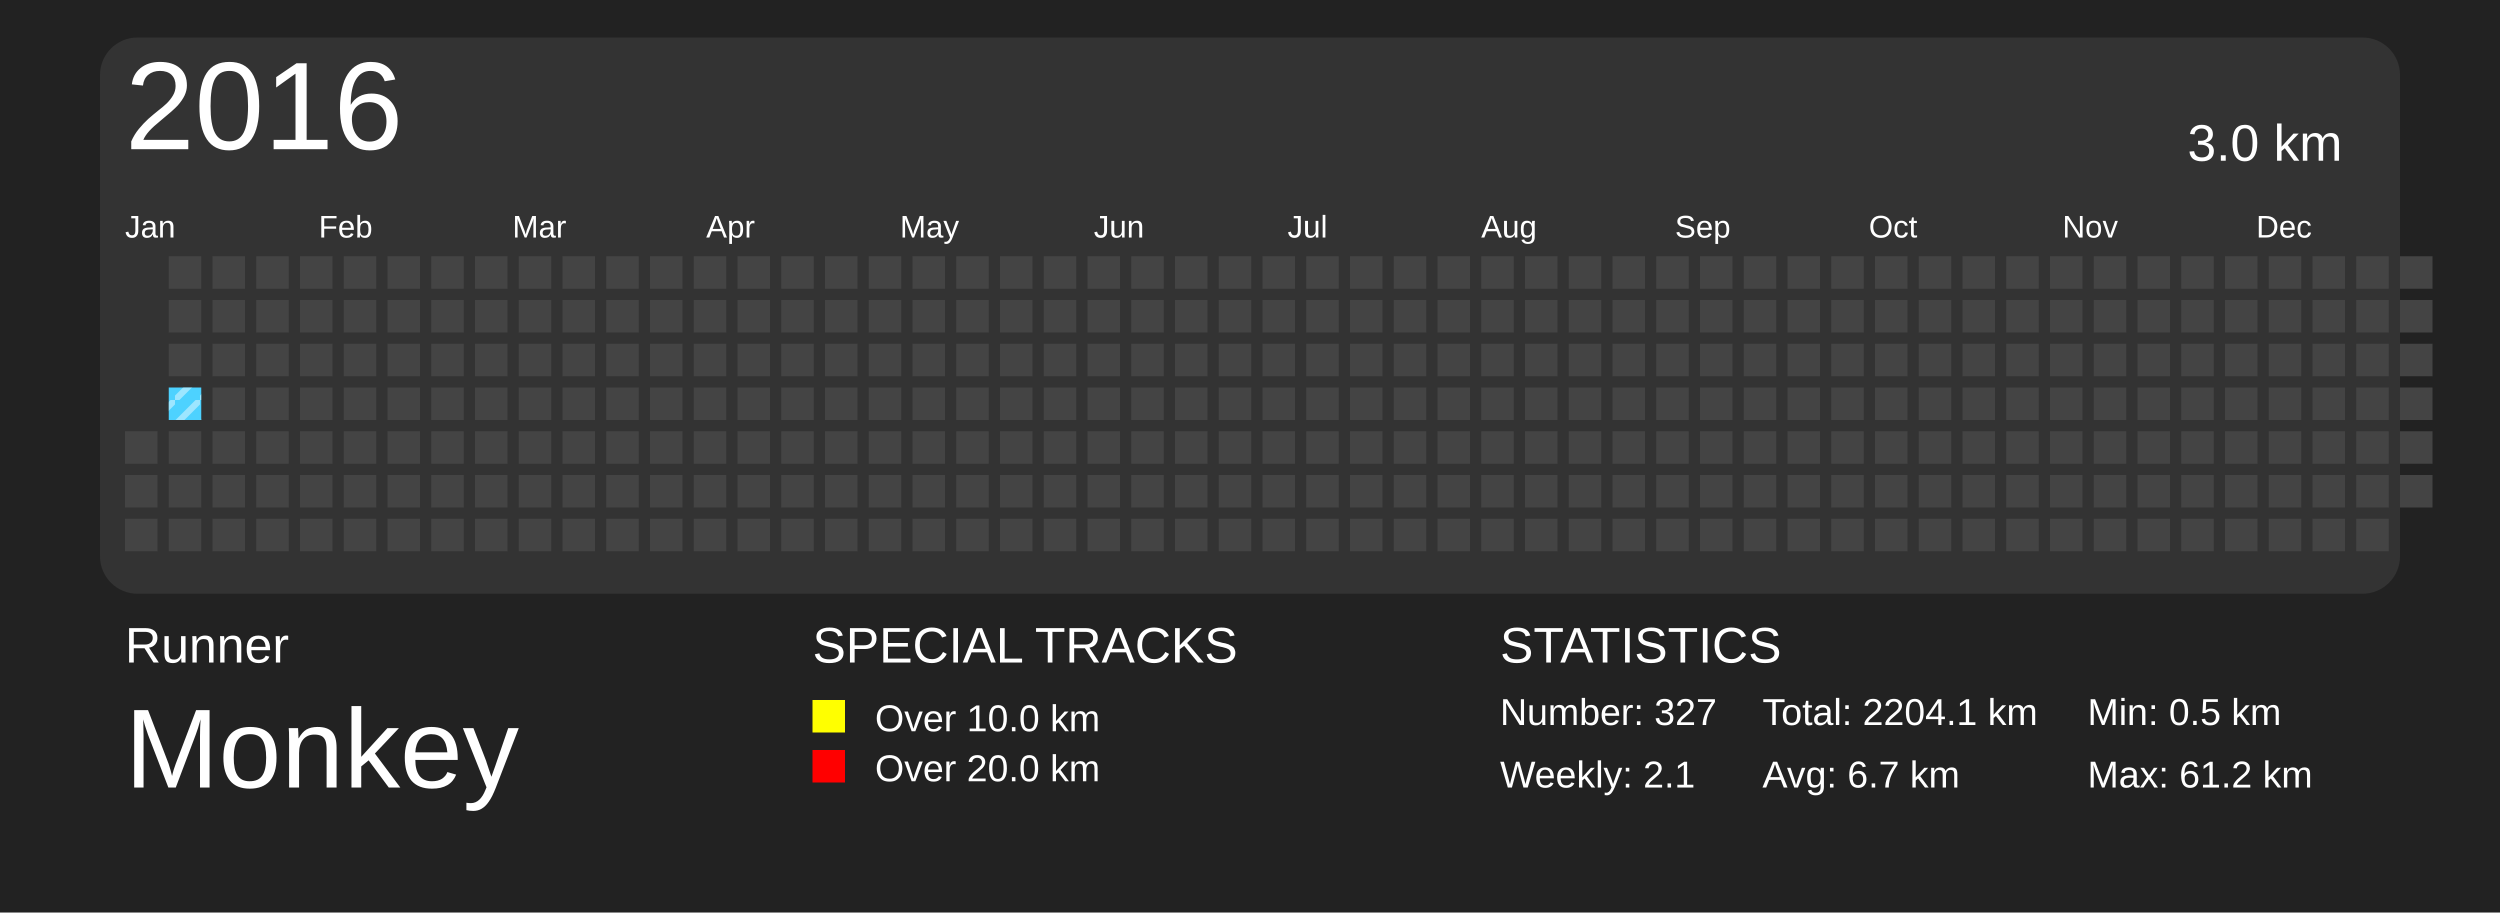
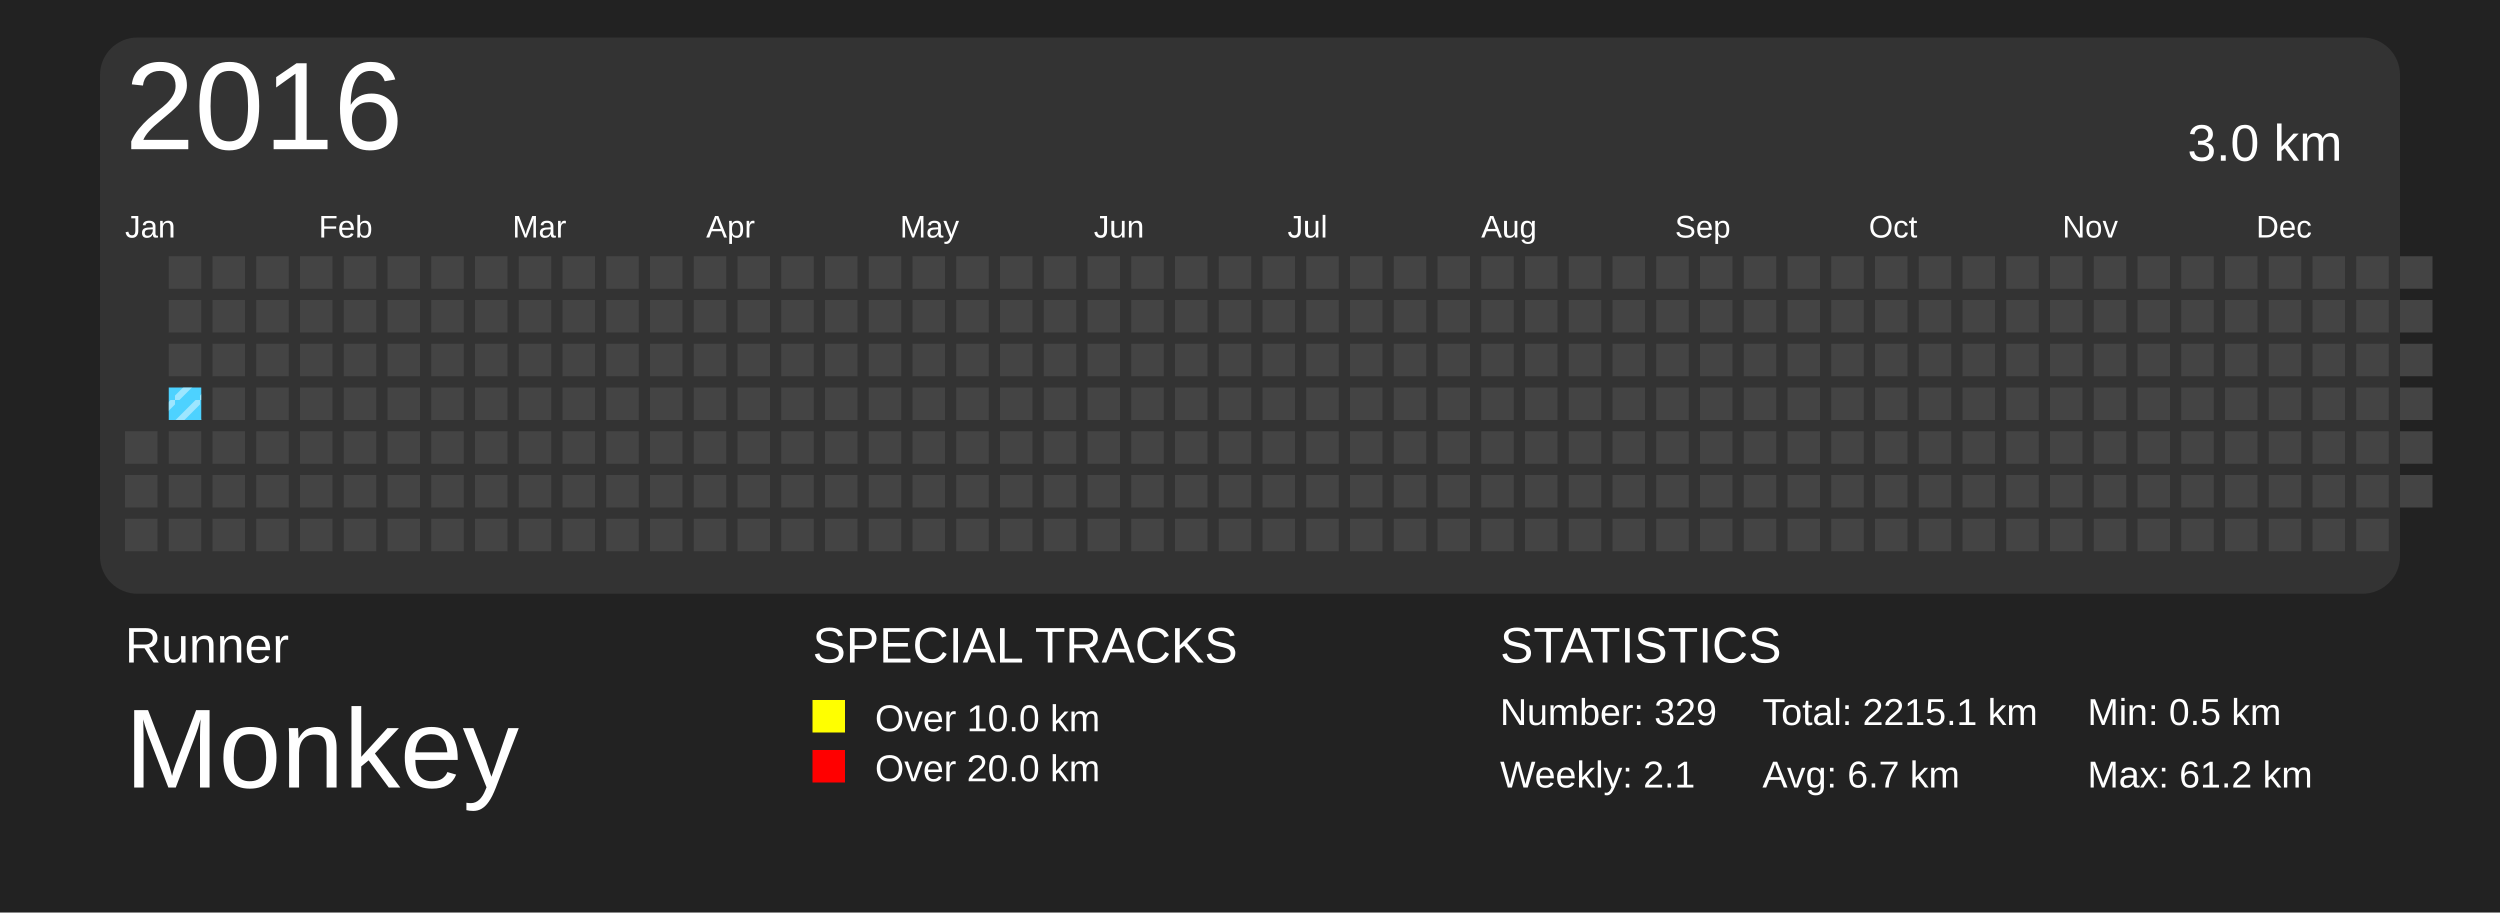
<svg xmlns="http://www.w3.org/2000/svg" baseProfile="full" height="73mm" version="1.1" viewBox="0,0,200,73" width="200mm">
  <defs>
    <pattern height="2" id="indoor-stripe" patternUnits="userSpaceOnUse" width="2">
      <line stroke="white" stroke-opacity="0.45" stroke-width="0.5" x1="0" x2="2" y1="2" y2="0" />
    </pattern>
  </defs>
  <rect fill="#222222" height="73" width="200" x="0" y="0" />
  <text fill="#FFFFFF" style="font-size:4px; font-family:Arial" x="10" y="53">Runner</text>
  <text fill="#FFFFFF" style="font-size:9px; font-family:Arial" x="10" y="63">Monkey</text>
  <text fill="#FFFFFF" style="font-size:4px; font-family:Arial" x="65" y="53">SPECIAL TRACKS</text>
  <rect fill="yellow" height="2.6" width="2.6" x="65" y="56" />
  <text fill="#FFFFFF" style="font-size:3px; font-family:Arial" x="70" y="58.5">Over 10.0 km</text>
  <rect fill="red" height="2.6" width="2.6" x="65" y="60" />
  <text fill="#FFFFFF" style="font-size:3px; font-family:Arial" x="70" y="62.5">Over 20.0 km</text>
  <text fill="#FFFFFF" style="font-size:4px; font-family:Arial" x="120" y="53">STATISTICS</text>
-   <text fill="#FFFFFF" style="font-size:3px; font-family:Arial" x="120" y="58">Number: 327</text>
+   <text fill="#FFFFFF" style="font-size:3px; font-family:Arial" x="120" y="58">Number: 329</text>
  <text fill="#FFFFFF" style="font-size:3px; font-family:Arial" x="120" y="63">Weekly: 2.1</text>
-   <text fill="#FFFFFF" style="font-size:3px; font-family:Arial" x="141" y="58">Total: 2204.1 km</text>
+   <text fill="#FFFFFF" style="font-size:3px; font-family:Arial" x="141" y="58">Total: 2215.1 km</text>
  <text fill="#FFFFFF" style="font-size:3px; font-family:Arial" x="141" y="63">Avg: 6.7 km</text>
  <text fill="#FFFFFF" style="font-size:3px; font-family:Arial" x="167" y="58">Min: 0.5 km</text>
  <text fill="#FFFFFF" style="font-size:3px; font-family:Arial" x="167" y="63">Max: 61.2 km</text>
  <rect fill="#333" height="44.5" rx="3" ry="3" width="184" x="8" y="3" />
  <text dominant-baseline="hanging" fill="#FFFFFF" style="font-size:10.0px; font-family:Arial;" x="10" y="5">2016</text>
  <text dominant-baseline="hanging" fill="#FFFFFF" style="font-size:4.125px; font-family:Arial;" x="175" y="10">3.0 km</text>
  <text fill="#FFFFFF" style="font-size:2.5px; font-family:Arial" x="10.0" y="19">Jan</text>
  <text fill="#FFFFFF" style="font-size:2.5px; font-family:Arial" x="25.5" y="19">Feb</text>
  <text fill="#FFFFFF" style="font-size:2.5px; font-family:Arial" x="41.0" y="19">Mar</text>
  <text fill="#FFFFFF" style="font-size:2.5px; font-family:Arial" x="56.5" y="19">Apr</text>
  <text fill="#FFFFFF" style="font-size:2.5px; font-family:Arial" x="72.0" y="19">May</text>
  <text fill="#FFFFFF" style="font-size:2.5px; font-family:Arial" x="87.5" y="19">Jun</text>
  <text fill="#FFFFFF" style="font-size:2.5px; font-family:Arial" x="103.0" y="19">Jul</text>
  <text fill="#FFFFFF" style="font-size:2.5px; font-family:Arial" x="118.5" y="19">Aug</text>
  <text fill="#FFFFFF" style="font-size:2.5px; font-family:Arial" x="134.0" y="19">Sep</text>
  <text fill="#FFFFFF" style="font-size:2.5px; font-family:Arial" x="149.5" y="19">Oct</text>
  <text fill="#FFFFFF" style="font-size:2.5px; font-family:Arial" x="165.0" y="19">Nov</text>
  <text fill="#FFFFFF" style="font-size:2.5px; font-family:Arial" x="180.5" y="19">Dec</text>
  <rect fill="#444444" height="2.6" width="2.6" x="10.0" y="34.5" />
  <rect fill="#444444" height="2.6" width="2.6" x="10.0" y="38.0" />
  <rect fill="#444444" height="2.6" width="2.6" x="10.0" y="41.5" />
  <rect fill="#444444" height="2.6" width="2.6" x="13.5" y="20.5" />
  <rect fill="#444444" height="2.6" width="2.6" x="13.5" y="24.0" />
  <rect fill="#444444" height="2.6" width="2.6" x="13.5" y="27.5" />
  <rect fill="#4DD2FF" height="2.6" width="2.6" x="13.5" y="31.0" />
  <rect fill="url(#indoor-stripe)" height="2.6" style="pointer-events: none;" width="2.6" x="13.5" y="31.0" />
  <rect fill="#444444" height="2.6" width="2.6" x="13.5" y="34.5" />
  <rect fill="#444444" height="2.6" width="2.6" x="13.5" y="38.0" />
  <rect fill="#444444" height="2.6" width="2.6" x="13.5" y="41.5" />
  <rect fill="#444444" height="2.6" width="2.6" x="17.0" y="20.5" />
  <rect fill="#444444" height="2.6" width="2.6" x="17.0" y="24.0" />
  <rect fill="#444444" height="2.6" width="2.6" x="17.0" y="27.5" />
  <rect fill="#444444" height="2.6" width="2.6" x="17.0" y="31.0" />
  <rect fill="#444444" height="2.6" width="2.6" x="17.0" y="34.5" />
  <rect fill="#444444" height="2.6" width="2.6" x="17.0" y="38.0" />
  <rect fill="#444444" height="2.6" width="2.6" x="17.0" y="41.5" />
  <rect fill="#444444" height="2.6" width="2.6" x="20.5" y="20.5" />
  <rect fill="#444444" height="2.6" width="2.6" x="20.5" y="24.0" />
  <rect fill="#444444" height="2.6" width="2.6" x="20.5" y="27.5" />
  <rect fill="#444444" height="2.6" width="2.6" x="20.5" y="31.0" />
  <rect fill="#444444" height="2.6" width="2.6" x="20.5" y="34.5" />
  <rect fill="#444444" height="2.6" width="2.6" x="20.5" y="38.0" />
  <rect fill="#444444" height="2.6" width="2.6" x="20.5" y="41.5" />
  <rect fill="#444444" height="2.6" width="2.6" x="24.0" y="20.5" />
  <rect fill="#444444" height="2.6" width="2.6" x="24.0" y="24.0" />
  <rect fill="#444444" height="2.6" width="2.6" x="24.0" y="27.5" />
  <rect fill="#444444" height="2.6" width="2.6" x="24.0" y="31.0" />
  <rect fill="#444444" height="2.6" width="2.6" x="24.0" y="34.5" />
  <rect fill="#444444" height="2.6" width="2.6" x="24.0" y="38.0" />
  <rect fill="#444444" height="2.6" width="2.6" x="24.0" y="41.5" />
  <rect fill="#444444" height="2.6" width="2.6" x="27.5" y="20.5" />
  <rect fill="#444444" height="2.6" width="2.6" x="27.5" y="24.0" />
  <rect fill="#444444" height="2.6" width="2.6" x="27.5" y="27.5" />
  <rect fill="#444444" height="2.6" width="2.6" x="27.5" y="31.0" />
  <rect fill="#444444" height="2.6" width="2.6" x="27.5" y="34.5" />
  <rect fill="#444444" height="2.6" width="2.6" x="27.5" y="38.0" />
  <rect fill="#444444" height="2.6" width="2.6" x="27.5" y="41.5" />
  <rect fill="#444444" height="2.6" width="2.6" x="31.0" y="20.5" />
  <rect fill="#444444" height="2.6" width="2.6" x="31.0" y="24.0" />
  <rect fill="#444444" height="2.6" width="2.6" x="31.0" y="27.5" />
  <rect fill="#444444" height="2.6" width="2.6" x="31.0" y="31.0" />
  <rect fill="#444444" height="2.6" width="2.6" x="31.0" y="34.5" />
  <rect fill="#444444" height="2.6" width="2.6" x="31.0" y="38.0" />
  <rect fill="#444444" height="2.6" width="2.6" x="31.0" y="41.5" />
  <rect fill="#444444" height="2.6" width="2.6" x="34.5" y="20.5" />
  <rect fill="#444444" height="2.6" width="2.6" x="34.5" y="24.0" />
  <rect fill="#444444" height="2.6" width="2.6" x="34.5" y="27.5" />
  <rect fill="#444444" height="2.6" width="2.6" x="34.5" y="31.0" />
  <rect fill="#444444" height="2.6" width="2.6" x="34.5" y="34.5" />
  <rect fill="#444444" height="2.6" width="2.6" x="34.5" y="38.0" />
  <rect fill="#444444" height="2.6" width="2.6" x="34.5" y="41.5" />
  <rect fill="#444444" height="2.6" width="2.6" x="38.0" y="20.5" />
  <rect fill="#444444" height="2.6" width="2.6" x="38.0" y="24.0" />
  <rect fill="#444444" height="2.6" width="2.6" x="38.0" y="27.5" />
  <rect fill="#444444" height="2.6" width="2.6" x="38.0" y="31.0" />
  <rect fill="#444444" height="2.6" width="2.6" x="38.0" y="34.5" />
  <rect fill="#444444" height="2.6" width="2.6" x="38.0" y="38.0" />
  <rect fill="#444444" height="2.6" width="2.6" x="38.0" y="41.5" />
  <rect fill="#444444" height="2.6" width="2.6" x="41.5" y="20.5" />
  <rect fill="#444444" height="2.6" width="2.6" x="41.5" y="24.0" />
  <rect fill="#444444" height="2.6" width="2.6" x="41.5" y="27.5" />
  <rect fill="#444444" height="2.6" width="2.6" x="41.5" y="31.0" />
  <rect fill="#444444" height="2.6" width="2.6" x="41.5" y="34.5" />
  <rect fill="#444444" height="2.6" width="2.6" x="41.5" y="38.0" />
  <rect fill="#444444" height="2.6" width="2.6" x="41.5" y="41.5" />
  <rect fill="#444444" height="2.6" width="2.6" x="45.0" y="20.5" />
  <rect fill="#444444" height="2.6" width="2.6" x="45.0" y="24.0" />
  <rect fill="#444444" height="2.6" width="2.6" x="45.0" y="27.5" />
  <rect fill="#444444" height="2.6" width="2.6" x="45.0" y="31.0" />
  <rect fill="#444444" height="2.6" width="2.6" x="45.0" y="34.5" />
  <rect fill="#444444" height="2.6" width="2.6" x="45.0" y="38.0" />
  <rect fill="#444444" height="2.6" width="2.6" x="45.0" y="41.5" />
  <rect fill="#444444" height="2.6" width="2.6" x="48.5" y="20.5" />
  <rect fill="#444444" height="2.6" width="2.6" x="48.5" y="24.0" />
  <rect fill="#444444" height="2.6" width="2.6" x="48.5" y="27.5" />
  <rect fill="#444444" height="2.6" width="2.6" x="48.5" y="31.0" />
  <rect fill="#444444" height="2.6" width="2.6" x="48.5" y="34.5" />
  <rect fill="#444444" height="2.6" width="2.6" x="48.5" y="38.0" />
  <rect fill="#444444" height="2.6" width="2.6" x="48.5" y="41.5" />
  <rect fill="#444444" height="2.6" width="2.6" x="52.0" y="20.5" />
  <rect fill="#444444" height="2.6" width="2.6" x="52.0" y="24.0" />
  <rect fill="#444444" height="2.6" width="2.6" x="52.0" y="27.5" />
  <rect fill="#444444" height="2.6" width="2.6" x="52.0" y="31.0" />
  <rect fill="#444444" height="2.6" width="2.6" x="52.0" y="34.5" />
  <rect fill="#444444" height="2.6" width="2.6" x="52.0" y="38.0" />
  <rect fill="#444444" height="2.6" width="2.6" x="52.0" y="41.5" />
  <rect fill="#444444" height="2.6" width="2.6" x="55.5" y="20.5" />
  <rect fill="#444444" height="2.6" width="2.6" x="55.5" y="24.0" />
  <rect fill="#444444" height="2.6" width="2.6" x="55.5" y="27.5" />
  <rect fill="#444444" height="2.6" width="2.6" x="55.5" y="31.0" />
  <rect fill="#444444" height="2.6" width="2.6" x="55.5" y="34.5" />
  <rect fill="#444444" height="2.6" width="2.6" x="55.5" y="38.0" />
  <rect fill="#444444" height="2.6" width="2.6" x="55.5" y="41.5" />
  <rect fill="#444444" height="2.6" width="2.6" x="59.0" y="20.5" />
  <rect fill="#444444" height="2.6" width="2.6" x="59.0" y="24.0" />
  <rect fill="#444444" height="2.6" width="2.6" x="59.0" y="27.5" />
  <rect fill="#444444" height="2.6" width="2.6" x="59.0" y="31.0" />
  <rect fill="#444444" height="2.6" width="2.6" x="59.0" y="34.5" />
  <rect fill="#444444" height="2.6" width="2.6" x="59.0" y="38.0" />
  <rect fill="#444444" height="2.6" width="2.6" x="59.0" y="41.5" />
  <rect fill="#444444" height="2.6" width="2.6" x="62.5" y="20.5" />
  <rect fill="#444444" height="2.6" width="2.6" x="62.5" y="24.0" />
  <rect fill="#444444" height="2.6" width="2.6" x="62.5" y="27.5" />
  <rect fill="#444444" height="2.6" width="2.6" x="62.5" y="31.0" />
  <rect fill="#444444" height="2.6" width="2.6" x="62.5" y="34.5" />
  <rect fill="#444444" height="2.6" width="2.6" x="62.5" y="38.0" />
  <rect fill="#444444" height="2.6" width="2.6" x="62.5" y="41.5" />
  <rect fill="#444444" height="2.6" width="2.6" x="66.0" y="20.5" />
  <rect fill="#444444" height="2.6" width="2.6" x="66.0" y="24.0" />
  <rect fill="#444444" height="2.6" width="2.6" x="66.0" y="27.5" />
  <rect fill="#444444" height="2.6" width="2.6" x="66.0" y="31.0" />
  <rect fill="#444444" height="2.6" width="2.6" x="66.0" y="34.5" />
  <rect fill="#444444" height="2.6" width="2.6" x="66.0" y="38.0" />
  <rect fill="#444444" height="2.6" width="2.6" x="66.0" y="41.5" />
  <rect fill="#444444" height="2.6" width="2.6" x="69.5" y="20.5" />
  <rect fill="#444444" height="2.6" width="2.6" x="69.5" y="24.0" />
  <rect fill="#444444" height="2.6" width="2.6" x="69.5" y="27.5" />
  <rect fill="#444444" height="2.6" width="2.6" x="69.5" y="31.0" />
  <rect fill="#444444" height="2.6" width="2.6" x="69.5" y="34.5" />
  <rect fill="#444444" height="2.6" width="2.6" x="69.5" y="38.0" />
  <rect fill="#444444" height="2.6" width="2.6" x="69.5" y="41.5" />
  <rect fill="#444444" height="2.6" width="2.6" x="73.0" y="20.5" />
  <rect fill="#444444" height="2.6" width="2.6" x="73.0" y="24.0" />
  <rect fill="#444444" height="2.6" width="2.6" x="73.0" y="27.5" />
  <rect fill="#444444" height="2.6" width="2.6" x="73.0" y="31.0" />
  <rect fill="#444444" height="2.6" width="2.6" x="73.0" y="34.5" />
  <rect fill="#444444" height="2.6" width="2.6" x="73.0" y="38.0" />
  <rect fill="#444444" height="2.6" width="2.6" x="73.0" y="41.5" />
  <rect fill="#444444" height="2.6" width="2.6" x="76.5" y="20.5" />
  <rect fill="#444444" height="2.6" width="2.6" x="76.5" y="24.0" />
  <rect fill="#444444" height="2.6" width="2.6" x="76.5" y="27.5" />
  <rect fill="#444444" height="2.6" width="2.6" x="76.5" y="31.0" />
  <rect fill="#444444" height="2.6" width="2.6" x="76.5" y="34.5" />
  <rect fill="#444444" height="2.6" width="2.6" x="76.5" y="38.0" />
  <rect fill="#444444" height="2.6" width="2.6" x="76.5" y="41.5" />
  <rect fill="#444444" height="2.6" width="2.6" x="80.0" y="20.5" />
  <rect fill="#444444" height="2.6" width="2.6" x="80.0" y="24.0" />
  <rect fill="#444444" height="2.6" width="2.6" x="80.0" y="27.5" />
  <rect fill="#444444" height="2.6" width="2.6" x="80.0" y="31.0" />
  <rect fill="#444444" height="2.6" width="2.6" x="80.0" y="34.5" />
  <rect fill="#444444" height="2.6" width="2.6" x="80.0" y="38.0" />
  <rect fill="#444444" height="2.6" width="2.6" x="80.0" y="41.5" />
  <rect fill="#444444" height="2.6" width="2.6" x="83.5" y="20.5" />
  <rect fill="#444444" height="2.6" width="2.6" x="83.5" y="24.0" />
  <rect fill="#444444" height="2.6" width="2.6" x="83.5" y="27.5" />
  <rect fill="#444444" height="2.6" width="2.6" x="83.5" y="31.0" />
  <rect fill="#444444" height="2.6" width="2.6" x="83.5" y="34.5" />
  <rect fill="#444444" height="2.6" width="2.6" x="83.5" y="38.0" />
  <rect fill="#444444" height="2.6" width="2.6" x="83.5" y="41.5" />
  <rect fill="#444444" height="2.6" width="2.6" x="87.0" y="20.5" />
  <rect fill="#444444" height="2.6" width="2.6" x="87.0" y="24.0" />
  <rect fill="#444444" height="2.6" width="2.6" x="87.0" y="27.5" />
  <rect fill="#444444" height="2.6" width="2.6" x="87.0" y="31.0" />
  <rect fill="#444444" height="2.6" width="2.6" x="87.0" y="34.5" />
  <rect fill="#444444" height="2.6" width="2.6" x="87.0" y="38.0" />
  <rect fill="#444444" height="2.6" width="2.6" x="87.0" y="41.5" />
  <rect fill="#444444" height="2.6" width="2.6" x="90.5" y="20.5" />
  <rect fill="#444444" height="2.6" width="2.6" x="90.5" y="24.0" />
  <rect fill="#444444" height="2.6" width="2.6" x="90.5" y="27.5" />
  <rect fill="#444444" height="2.6" width="2.6" x="90.5" y="31.0" />
  <rect fill="#444444" height="2.6" width="2.6" x="90.5" y="34.5" />
  <rect fill="#444444" height="2.6" width="2.6" x="90.5" y="38.0" />
  <rect fill="#444444" height="2.6" width="2.6" x="90.5" y="41.5" />
  <rect fill="#444444" height="2.6" width="2.6" x="94.0" y="20.5" />
  <rect fill="#444444" height="2.6" width="2.6" x="94.0" y="24.0" />
  <rect fill="#444444" height="2.6" width="2.6" x="94.0" y="27.5" />
  <rect fill="#444444" height="2.6" width="2.6" x="94.0" y="31.0" />
  <rect fill="#444444" height="2.6" width="2.6" x="94.0" y="34.5" />
  <rect fill="#444444" height="2.6" width="2.6" x="94.0" y="38.0" />
  <rect fill="#444444" height="2.6" width="2.6" x="94.0" y="41.5" />
  <rect fill="#444444" height="2.6" width="2.6" x="97.5" y="20.5" />
  <rect fill="#444444" height="2.6" width="2.6" x="97.5" y="24.0" />
  <rect fill="#444444" height="2.6" width="2.6" x="97.5" y="27.5" />
  <rect fill="#444444" height="2.6" width="2.6" x="97.5" y="31.0" />
  <rect fill="#444444" height="2.6" width="2.6" x="97.5" y="34.5" />
  <rect fill="#444444" height="2.6" width="2.6" x="97.5" y="38.0" />
  <rect fill="#444444" height="2.6" width="2.6" x="97.5" y="41.5" />
  <rect fill="#444444" height="2.6" width="2.6" x="101.0" y="20.5" />
  <rect fill="#444444" height="2.6" width="2.6" x="101.0" y="24.0" />
  <rect fill="#444444" height="2.6" width="2.6" x="101.0" y="27.5" />
  <rect fill="#444444" height="2.6" width="2.6" x="101.0" y="31.0" />
  <rect fill="#444444" height="2.6" width="2.6" x="101.0" y="34.5" />
  <rect fill="#444444" height="2.6" width="2.6" x="101.0" y="38.0" />
  <rect fill="#444444" height="2.6" width="2.6" x="101.0" y="41.5" />
  <rect fill="#444444" height="2.6" width="2.6" x="104.5" y="20.5" />
  <rect fill="#444444" height="2.6" width="2.6" x="104.5" y="24.0" />
  <rect fill="#444444" height="2.6" width="2.6" x="104.5" y="27.5" />
  <rect fill="#444444" height="2.6" width="2.6" x="104.5" y="31.0" />
  <rect fill="#444444" height="2.6" width="2.6" x="104.5" y="34.5" />
  <rect fill="#444444" height="2.6" width="2.6" x="104.5" y="38.0" />
  <rect fill="#444444" height="2.6" width="2.6" x="104.5" y="41.5" />
  <rect fill="#444444" height="2.6" width="2.6" x="108.0" y="20.5" />
  <rect fill="#444444" height="2.6" width="2.6" x="108.0" y="24.0" />
  <rect fill="#444444" height="2.6" width="2.6" x="108.0" y="27.5" />
  <rect fill="#444444" height="2.6" width="2.6" x="108.0" y="31.0" />
  <rect fill="#444444" height="2.6" width="2.6" x="108.0" y="34.5" />
  <rect fill="#444444" height="2.6" width="2.6" x="108.0" y="38.0" />
  <rect fill="#444444" height="2.6" width="2.6" x="108.0" y="41.5" />
  <rect fill="#444444" height="2.6" width="2.6" x="111.5" y="20.5" />
  <rect fill="#444444" height="2.6" width="2.6" x="111.5" y="24.0" />
  <rect fill="#444444" height="2.6" width="2.6" x="111.5" y="27.5" />
  <rect fill="#444444" height="2.6" width="2.6" x="111.5" y="31.0" />
  <rect fill="#444444" height="2.6" width="2.6" x="111.5" y="34.5" />
  <rect fill="#444444" height="2.6" width="2.6" x="111.5" y="38.0" />
  <rect fill="#444444" height="2.6" width="2.6" x="111.5" y="41.5" />
  <rect fill="#444444" height="2.6" width="2.6" x="115.0" y="20.5" />
  <rect fill="#444444" height="2.6" width="2.6" x="115.0" y="24.0" />
  <rect fill="#444444" height="2.6" width="2.6" x="115.0" y="27.5" />
  <rect fill="#444444" height="2.6" width="2.6" x="115.0" y="31.0" />
  <rect fill="#444444" height="2.6" width="2.6" x="115.0" y="34.5" />
  <rect fill="#444444" height="2.6" width="2.6" x="115.0" y="38.0" />
  <rect fill="#444444" height="2.6" width="2.6" x="115.0" y="41.5" />
  <rect fill="#444444" height="2.6" width="2.6" x="118.5" y="20.5" />
  <rect fill="#444444" height="2.6" width="2.6" x="118.5" y="24.0" />
  <rect fill="#444444" height="2.6" width="2.6" x="118.5" y="27.5" />
  <rect fill="#444444" height="2.6" width="2.6" x="118.5" y="31.0" />
  <rect fill="#444444" height="2.6" width="2.6" x="118.5" y="34.5" />
  <rect fill="#444444" height="2.6" width="2.6" x="118.5" y="38.0" />
  <rect fill="#444444" height="2.6" width="2.6" x="118.5" y="41.5" />
  <rect fill="#444444" height="2.6" width="2.6" x="122.0" y="20.5" />
  <rect fill="#444444" height="2.6" width="2.6" x="122.0" y="24.0" />
  <rect fill="#444444" height="2.6" width="2.6" x="122.0" y="27.5" />
  <rect fill="#444444" height="2.6" width="2.6" x="122.0" y="31.0" />
  <rect fill="#444444" height="2.6" width="2.6" x="122.0" y="34.5" />
  <rect fill="#444444" height="2.6" width="2.6" x="122.0" y="38.0" />
  <rect fill="#444444" height="2.6" width="2.6" x="122.0" y="41.5" />
  <rect fill="#444444" height="2.6" width="2.6" x="125.5" y="20.5" />
  <rect fill="#444444" height="2.6" width="2.6" x="125.5" y="24.0" />
  <rect fill="#444444" height="2.6" width="2.6" x="125.5" y="27.5" />
  <rect fill="#444444" height="2.6" width="2.6" x="125.5" y="31.0" />
  <rect fill="#444444" height="2.6" width="2.6" x="125.5" y="34.5" />
  <rect fill="#444444" height="2.6" width="2.6" x="125.5" y="38.0" />
  <rect fill="#444444" height="2.6" width="2.6" x="125.5" y="41.5" />
  <rect fill="#444444" height="2.6" width="2.6" x="129.0" y="20.5" />
  <rect fill="#444444" height="2.6" width="2.6" x="129.0" y="24.0" />
  <rect fill="#444444" height="2.6" width="2.6" x="129.0" y="27.5" />
  <rect fill="#444444" height="2.6" width="2.6" x="129.0" y="31.0" />
  <rect fill="#444444" height="2.6" width="2.6" x="129.0" y="34.5" />
  <rect fill="#444444" height="2.6" width="2.6" x="129.0" y="38.0" />
  <rect fill="#444444" height="2.6" width="2.6" x="129.0" y="41.5" />
  <rect fill="#444444" height="2.6" width="2.6" x="132.5" y="20.5" />
  <rect fill="#444444" height="2.6" width="2.6" x="132.5" y="24.0" />
  <rect fill="#444444" height="2.6" width="2.6" x="132.5" y="27.5" />
  <rect fill="#444444" height="2.6" width="2.6" x="132.5" y="31.0" />
  <rect fill="#444444" height="2.6" width="2.6" x="132.5" y="34.5" />
  <rect fill="#444444" height="2.6" width="2.6" x="132.5" y="38.0" />
  <rect fill="#444444" height="2.6" width="2.6" x="132.5" y="41.5" />
  <rect fill="#444444" height="2.6" width="2.6" x="136.0" y="20.5" />
  <rect fill="#444444" height="2.6" width="2.6" x="136.0" y="24.0" />
  <rect fill="#444444" height="2.6" width="2.6" x="136.0" y="27.5" />
  <rect fill="#444444" height="2.6" width="2.6" x="136.0" y="31.0" />
  <rect fill="#444444" height="2.6" width="2.6" x="136.0" y="34.5" />
  <rect fill="#444444" height="2.6" width="2.6" x="136.0" y="38.0" />
  <rect fill="#444444" height="2.6" width="2.6" x="136.0" y="41.5" />
  <rect fill="#444444" height="2.6" width="2.6" x="139.5" y="20.5" />
  <rect fill="#444444" height="2.6" width="2.6" x="139.5" y="24.0" />
  <rect fill="#444444" height="2.6" width="2.6" x="139.5" y="27.5" />
  <rect fill="#444444" height="2.6" width="2.6" x="139.5" y="31.0" />
  <rect fill="#444444" height="2.6" width="2.6" x="139.5" y="34.5" />
  <rect fill="#444444" height="2.6" width="2.6" x="139.5" y="38.0" />
  <rect fill="#444444" height="2.6" width="2.6" x="139.5" y="41.5" />
  <rect fill="#444444" height="2.6" width="2.6" x="143.0" y="20.5" />
  <rect fill="#444444" height="2.6" width="2.6" x="143.0" y="24.0" />
  <rect fill="#444444" height="2.6" width="2.6" x="143.0" y="27.5" />
  <rect fill="#444444" height="2.6" width="2.6" x="143.0" y="31.0" />
  <rect fill="#444444" height="2.6" width="2.6" x="143.0" y="34.5" />
  <rect fill="#444444" height="2.6" width="2.6" x="143.0" y="38.0" />
  <rect fill="#444444" height="2.6" width="2.6" x="143.0" y="41.5" />
  <rect fill="#444444" height="2.6" width="2.6" x="146.5" y="20.5" />
  <rect fill="#444444" height="2.6" width="2.6" x="146.5" y="24.0" />
  <rect fill="#444444" height="2.6" width="2.6" x="146.5" y="27.5" />
  <rect fill="#444444" height="2.6" width="2.6" x="146.5" y="31.0" />
  <rect fill="#444444" height="2.6" width="2.6" x="146.5" y="34.5" />
  <rect fill="#444444" height="2.6" width="2.6" x="146.5" y="38.0" />
  <rect fill="#444444" height="2.6" width="2.6" x="146.5" y="41.5" />
  <rect fill="#444444" height="2.6" width="2.6" x="150.0" y="20.5" />
  <rect fill="#444444" height="2.6" width="2.6" x="150.0" y="24.0" />
  <rect fill="#444444" height="2.6" width="2.6" x="150.0" y="27.5" />
  <rect fill="#444444" height="2.6" width="2.6" x="150.0" y="31.0" />
  <rect fill="#444444" height="2.6" width="2.6" x="150.0" y="34.5" />
  <rect fill="#444444" height="2.6" width="2.6" x="150.0" y="38.0" />
  <rect fill="#444444" height="2.6" width="2.6" x="150.0" y="41.5" />
  <rect fill="#444444" height="2.6" width="2.6" x="153.5" y="20.5" />
  <rect fill="#444444" height="2.6" width="2.6" x="153.5" y="24.0" />
  <rect fill="#444444" height="2.6" width="2.6" x="153.5" y="27.5" />
  <rect fill="#444444" height="2.6" width="2.6" x="153.5" y="31.0" />
  <rect fill="#444444" height="2.6" width="2.6" x="153.5" y="34.5" />
  <rect fill="#444444" height="2.6" width="2.6" x="153.5" y="38.0" />
  <rect fill="#444444" height="2.6" width="2.6" x="153.5" y="41.5" />
  <rect fill="#444444" height="2.6" width="2.6" x="157.0" y="20.5" />
  <rect fill="#444444" height="2.6" width="2.6" x="157.0" y="24.0" />
  <rect fill="#444444" height="2.6" width="2.6" x="157.0" y="27.5" />
  <rect fill="#444444" height="2.6" width="2.6" x="157.0" y="31.0" />
  <rect fill="#444444" height="2.6" width="2.6" x="157.0" y="34.5" />
  <rect fill="#444444" height="2.6" width="2.6" x="157.0" y="38.0" />
  <rect fill="#444444" height="2.6" width="2.6" x="157.0" y="41.5" />
  <rect fill="#444444" height="2.6" width="2.6" x="160.5" y="20.5" />
  <rect fill="#444444" height="2.6" width="2.6" x="160.5" y="24.0" />
  <rect fill="#444444" height="2.6" width="2.6" x="160.5" y="27.5" />
  <rect fill="#444444" height="2.6" width="2.6" x="160.5" y="31.0" />
  <rect fill="#444444" height="2.6" width="2.6" x="160.5" y="34.5" />
  <rect fill="#444444" height="2.6" width="2.6" x="160.5" y="38.0" />
  <rect fill="#444444" height="2.6" width="2.6" x="160.5" y="41.5" />
  <rect fill="#444444" height="2.6" width="2.6" x="164.0" y="20.5" />
  <rect fill="#444444" height="2.6" width="2.6" x="164.0" y="24.0" />
  <rect fill="#444444" height="2.6" width="2.6" x="164.0" y="27.5" />
  <rect fill="#444444" height="2.6" width="2.6" x="164.0" y="31.0" />
  <rect fill="#444444" height="2.6" width="2.6" x="164.0" y="34.5" />
  <rect fill="#444444" height="2.6" width="2.6" x="164.0" y="38.0" />
  <rect fill="#444444" height="2.6" width="2.6" x="164.0" y="41.5" />
  <rect fill="#444444" height="2.6" width="2.6" x="167.5" y="20.5" />
  <rect fill="#444444" height="2.6" width="2.6" x="167.5" y="24.0" />
  <rect fill="#444444" height="2.6" width="2.6" x="167.5" y="27.5" />
  <rect fill="#444444" height="2.6" width="2.6" x="167.5" y="31.0" />
  <rect fill="#444444" height="2.6" width="2.6" x="167.5" y="34.5" />
  <rect fill="#444444" height="2.6" width="2.6" x="167.5" y="38.0" />
  <rect fill="#444444" height="2.6" width="2.6" x="167.5" y="41.5" />
  <rect fill="#444444" height="2.6" width="2.6" x="171.0" y="20.5" />
  <rect fill="#444444" height="2.6" width="2.6" x="171.0" y="24.0" />
  <rect fill="#444444" height="2.6" width="2.6" x="171.0" y="27.5" />
  <rect fill="#444444" height="2.6" width="2.6" x="171.0" y="31.0" />
  <rect fill="#444444" height="2.6" width="2.6" x="171.0" y="34.5" />
  <rect fill="#444444" height="2.6" width="2.6" x="171.0" y="38.0" />
  <rect fill="#444444" height="2.6" width="2.6" x="171.0" y="41.5" />
  <rect fill="#444444" height="2.6" width="2.6" x="174.5" y="20.5" />
  <rect fill="#444444" height="2.6" width="2.6" x="174.5" y="24.0" />
  <rect fill="#444444" height="2.6" width="2.6" x="174.5" y="27.5" />
  <rect fill="#444444" height="2.6" width="2.6" x="174.5" y="31.0" />
  <rect fill="#444444" height="2.6" width="2.6" x="174.5" y="34.5" />
  <rect fill="#444444" height="2.6" width="2.6" x="174.5" y="38.0" />
  <rect fill="#444444" height="2.6" width="2.6" x="174.5" y="41.5" />
  <rect fill="#444444" height="2.6" width="2.6" x="178.0" y="20.5" />
  <rect fill="#444444" height="2.6" width="2.6" x="178.0" y="24.0" />
  <rect fill="#444444" height="2.6" width="2.6" x="178.0" y="27.5" />
  <rect fill="#444444" height="2.6" width="2.6" x="178.0" y="31.0" />
  <rect fill="#444444" height="2.6" width="2.6" x="178.0" y="34.5" />
  <rect fill="#444444" height="2.6" width="2.6" x="178.0" y="38.0" />
  <rect fill="#444444" height="2.6" width="2.6" x="178.0" y="41.5" />
  <rect fill="#444444" height="2.6" width="2.6" x="181.5" y="20.5" />
  <rect fill="#444444" height="2.6" width="2.6" x="181.5" y="24.0" />
  <rect fill="#444444" height="2.6" width="2.6" x="181.5" y="27.5" />
  <rect fill="#444444" height="2.6" width="2.6" x="181.5" y="31.0" />
  <rect fill="#444444" height="2.6" width="2.6" x="181.5" y="34.5" />
  <rect fill="#444444" height="2.6" width="2.6" x="181.5" y="38.0" />
  <rect fill="#444444" height="2.6" width="2.6" x="181.5" y="41.5" />
  <rect fill="#444444" height="2.6" width="2.6" x="185.0" y="20.5" />
  <rect fill="#444444" height="2.6" width="2.6" x="185.0" y="24.0" />
  <rect fill="#444444" height="2.6" width="2.6" x="185.0" y="27.5" />
  <rect fill="#444444" height="2.6" width="2.6" x="185.0" y="31.0" />
  <rect fill="#444444" height="2.6" width="2.6" x="185.0" y="34.5" />
  <rect fill="#444444" height="2.6" width="2.6" x="185.0" y="38.0" />
  <rect fill="#444444" height="2.6" width="2.6" x="185.0" y="41.5" />
  <rect fill="#444444" height="2.6" width="2.6" x="188.5" y="20.5" />
  <rect fill="#444444" height="2.6" width="2.6" x="188.5" y="24.0" />
  <rect fill="#444444" height="2.6" width="2.6" x="188.5" y="27.5" />
  <rect fill="#444444" height="2.6" width="2.6" x="188.5" y="31.0" />
  <rect fill="#444444" height="2.6" width="2.6" x="188.5" y="34.5" />
  <rect fill="#444444" height="2.6" width="2.6" x="188.5" y="38.0" />
  <rect fill="#444444" height="2.6" width="2.6" x="188.5" y="41.5" />
  <rect fill="#444444" height="2.6" width="2.6" x="192.0" y="20.5" />
  <rect fill="#444444" height="2.6" width="2.6" x="192.0" y="24.0" />
  <rect fill="#444444" height="2.6" width="2.6" x="192.0" y="27.5" />
  <rect fill="#444444" height="2.6" width="2.6" x="192.0" y="31.0" />
  <rect fill="#444444" height="2.6" width="2.6" x="192.0" y="34.5" />
  <rect fill="#444444" height="2.6" width="2.6" x="192.0" y="38.0" />
</svg>
